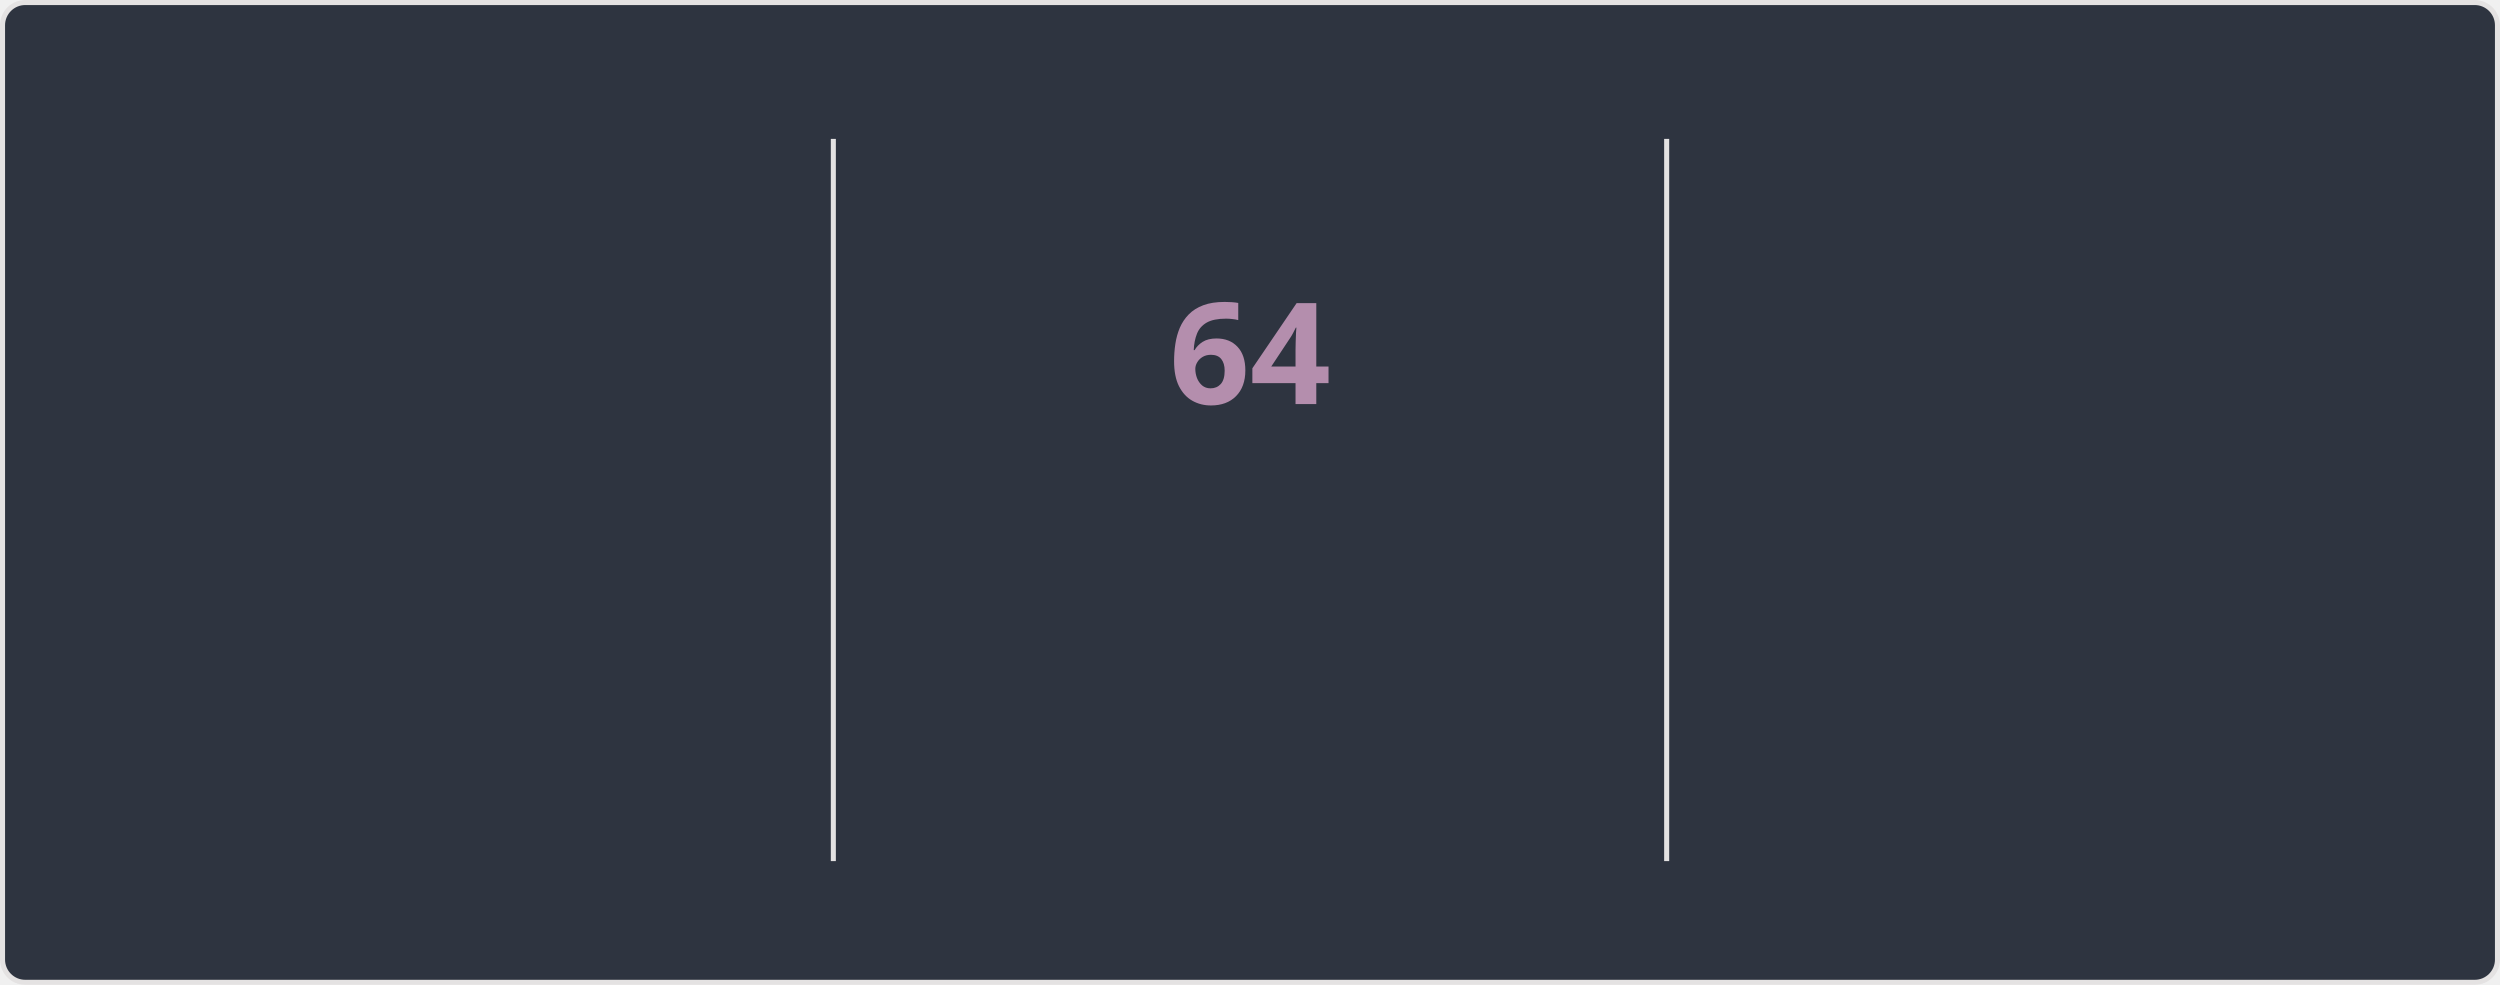
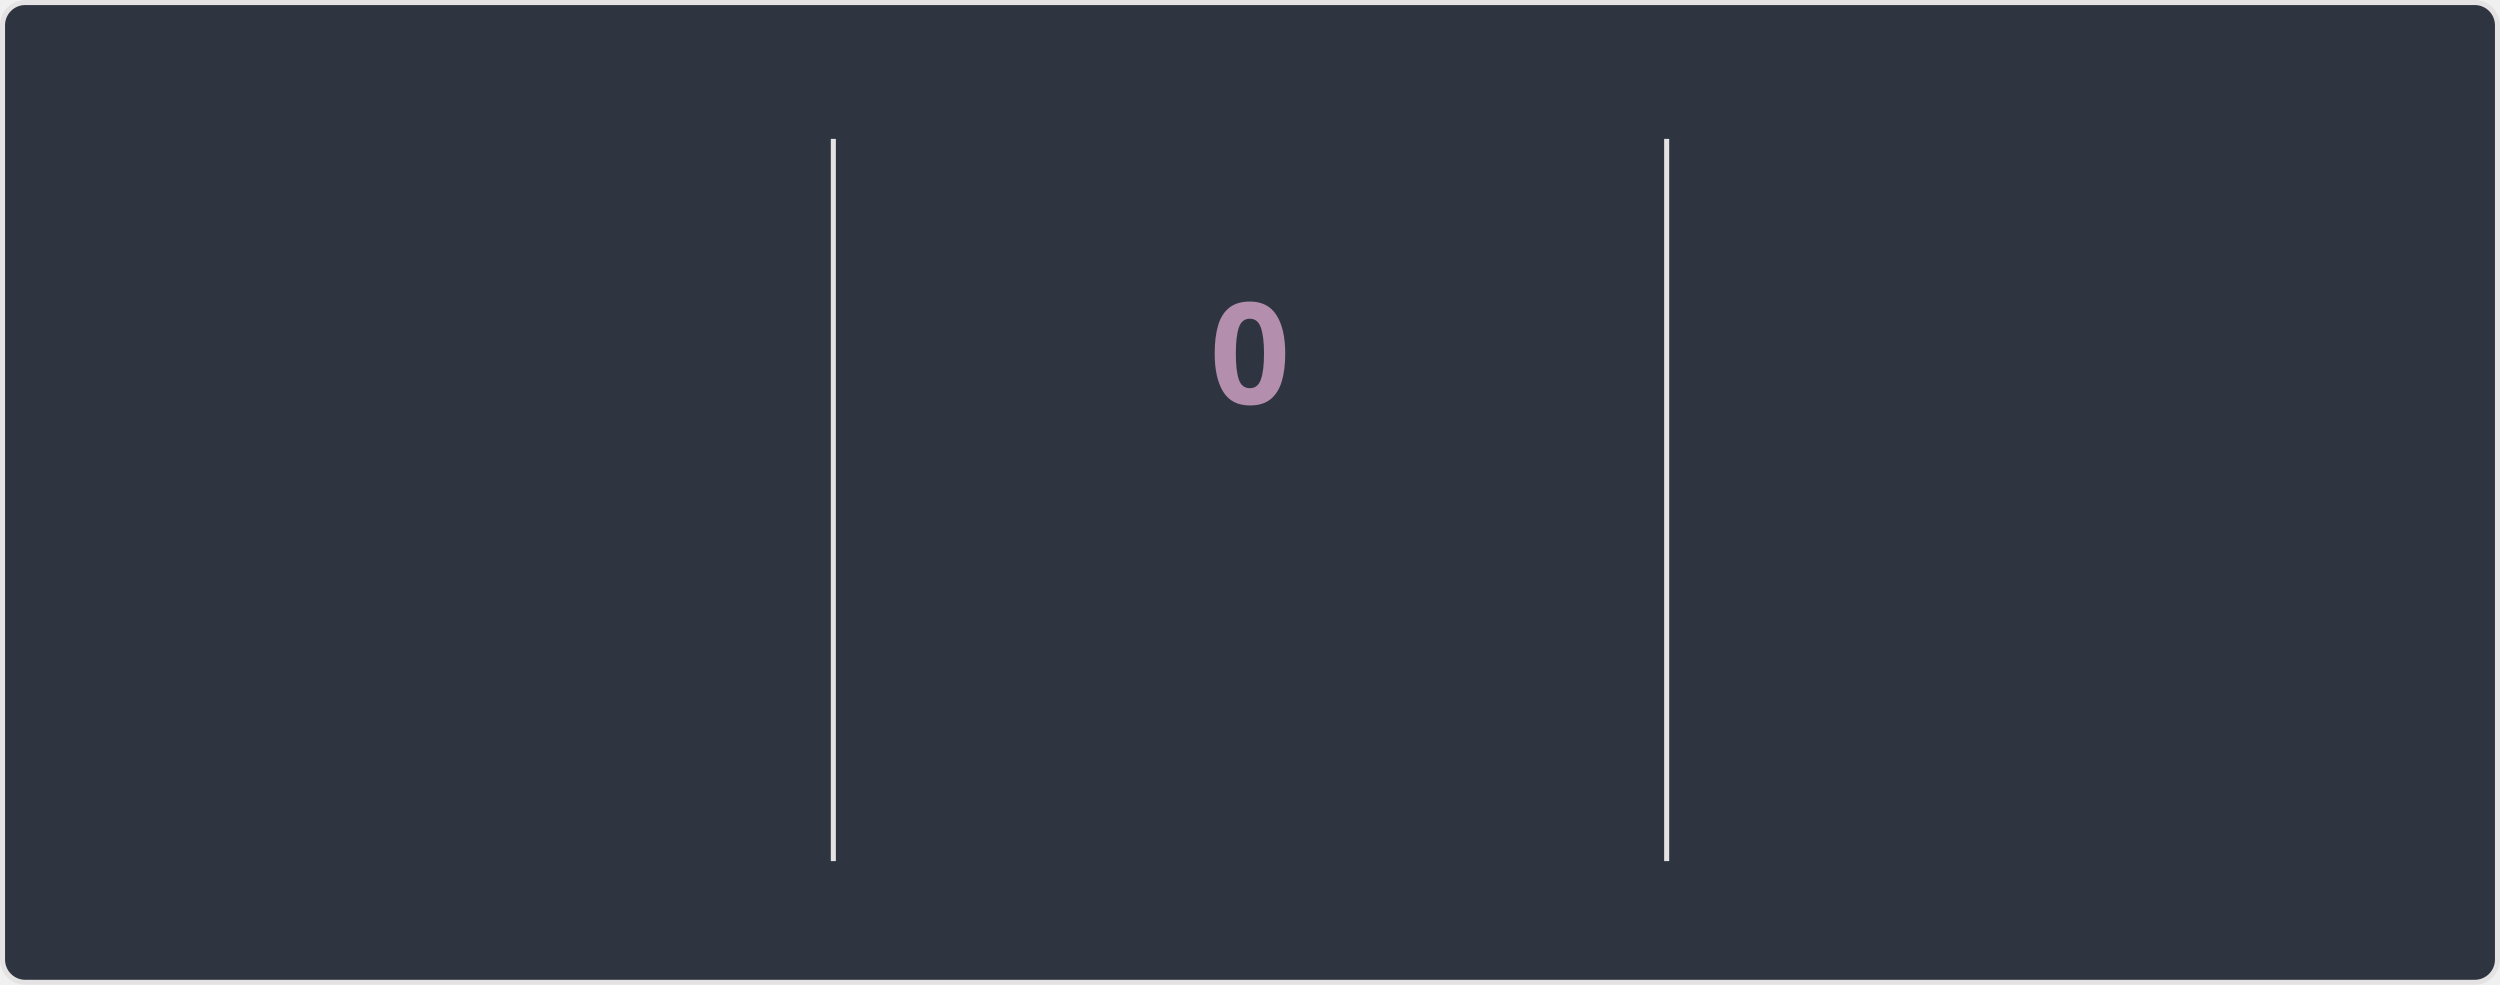
<svg xmlns="http://www.w3.org/2000/svg" style="isolation: isolate" viewBox="0 0 495 195" width="495px" height="195px" direction="ltr">
  <style>
    @keyframes currstreak {
      0% { font-size: 3px; opacity: 0.2; }
      80% { font-size: 34px; opacity: 1; }
      100% { font-size: 28px; opacity: 1; }
    }
    @keyframes fadein {
      0% { opacity: 0; }
      100% { opacity: 1; }
    }
    .big-number {
      font-family: "Segoe UI", Ubuntu, sans-serif;
      font-weight: 700;
      font-size: 28px;
      fill: #81a1c1;
    }
    .label {
      font-family: "Segoe UI", Ubuntu, sans-serif;
      font-weight: 400;
      font-size: 14px;
      fill: #81a1c1;
    }
    .range-text {
      font-family: "Segoe UI", Ubuntu, sans-serif;
      font-weight: 400;
      font-size: 12px;
      fill: #a3be8c;
    }
    .current-streak-num {
      font-family: "Segoe UI", Ubuntu, sans-serif;
      font-weight: 700;
      font-size: 28px;
      fill: #b48ead;
    }</style>
  <defs>
    <clipPath id="outer_rectangle">
      <rect width="495" height="195" rx="4.5" />
    </clipPath>
    <mask id="mask_out_ring_behind_fire">
      <rect width="495" height="195" fill="white" />
      <ellipse id="mask-ellipse" cx="247.5" cy="32" rx="13" ry="18" fill="black" />
    </mask>
  </defs>
  <g clip-path="url(#outer_rectangle)">
    <g style="isolation: isolate">
      <rect fill="#2e3440" rx="4.5" x="0.5" y="0.5" width="494" height="194" stroke="#e4e2e2" />
    </g>
    <g style="isolation: isolate">
      <line x1="165" y1="28" x2="165" y2="170" vector-effect="non-scaling-stroke" stroke-width="1" stroke="#e4e2e2" stroke-linejoin="miter" stroke-linecap="square" stroke-miterlimit="3" />
      <line x1="330" y1="28" x2="330" y2="170" vector-effect="non-scaling-stroke" stroke-width="1" stroke="#e4e2e2" stroke-linejoin="miter" stroke-linecap="square" stroke-miterlimit="3" />
    </g>
    <g style="isolation: isolate">
      <g transform="translate(82.5, 48)">
        <text x="0" y="32" stroke-width="0" text-anchor="middle" class="big-number" style="opacity: 0; animation: fadein 0.5s linear forwards 0.6s">
            5.8K
          </text>
      </g>
      <g transform="translate(82.5, 84)">
        <text x="0" y="32" stroke-width="0" text-anchor="middle" class="label" style="opacity: 0; animation: fadein 0.5s linear forwards 0.7s">
            Total Contributions
          </text>
      </g>
      <g transform="translate(82.5, 114)">
        <text x="0" y="32" stroke-width="0" text-anchor="middle" class="range-text" style="opacity: 0; animation: fadein 0.5s linear forwards 0.8s">
            Sep 14 - Present
          </text>
      </g>
    </g>
    <g style="isolation: isolate">
      <g mask="url(#mask_out_ring_behind_fire)">
        <circle cx="247.5" cy="71" r="40" fill="none" stroke="#81a1c1" stroke-width="5" style="opacity: 0; animation: fadein 0.5s linear forwards 0.4s" />
      </g>
      <g transform="translate(247.5, 19.5)" stroke-opacity="0" style="opacity: 0; animation: fadein 0.5s linear forwards 0.6s">
        <path d="M -12 -0.5 L 15 -0.5 L 15 23.5 L -12 23.5 L -12 -0.5 Z" fill="none" />
        <path d="M 1.5 0.67 C 1.5 0.67 2.24 3.32 2.24 5.47 C 2.24 7.53 0.89 9.2 -1.17 9.2 C -3.23 9.2 -4.79 7.53 -4.79 5.47 L -4.76 5.11 C -6.78 7.51 -8 10.62 -8 13.99 C -8 18.41 -4.42 22 0 22 C 4.42 22 8 18.41 8 13.99 C 8 8.6 5.41 3.79 1.5 0.67 Z M -0.29 19 C -2.07 19 -3.51 17.6 -3.51 15.86 C -3.51 14.24 -2.46 13.1 -0.7 12.74 C 1.07 12.38 2.9 11.53 3.92 10.16 C 4.31 11.45 4.51 12.81 4.51 14.2 C 4.51 16.85 2.36 19 -0.29 19 Z" fill="#81a1c1" stroke-opacity="0" />
      </g>
      <g transform="translate(247.5, 48)">
        <text x="0" y="32" stroke-width="0" text-anchor="middle" class="current-streak-num" style="animation: currstreak 0.6s linear forwards">
-             64
+             0
          </text>
      </g>
      <g transform="translate(247.5, 108)">
        <text x="0" y="32" stroke-width="0" text-anchor="middle" class="label" style="opacity: 0; animation: fadein 0.5s linear forwards 0.9s">
            Current Streak
          </text>
      </g>
      <g transform="translate(247.5, 145)">
        <text x="0" y="21" stroke-width="0" text-anchor="middle" class="range-text" style="opacity: 0; animation: fadein 0.5s linear forwards 0.9s">
-             Jul 12 - Sep 13
+             0 days
          </text>
      </g>
    </g>
    <g style="isolation: isolate">
      <g transform="translate(412.5, 48)">
        <text x="0" y="32" stroke-width="0" text-anchor="middle" class="big-number" style="opacity: 0; animation: fadein 0.5s linear forwards 1.2s">
            64
          </text>
      </g>
      <g transform="translate(412.5, 84)">
        <text x="0" y="32" stroke-width="0" text-anchor="middle" class="label" style="opacity: 0; animation: fadein 0.5s linear forwards 1.3s">
            Longest Streak
          </text>
      </g>
      <g transform="translate(412.5, 114)">
        <text x="0" y="32" stroke-width="0" text-anchor="middle" class="range-text" style="opacity: 0; animation: fadein 0.5s linear forwards 1.4s">
            Jul 12 - Sep 13
          </text>
      </g>
    </g>
  </g>
</svg>
